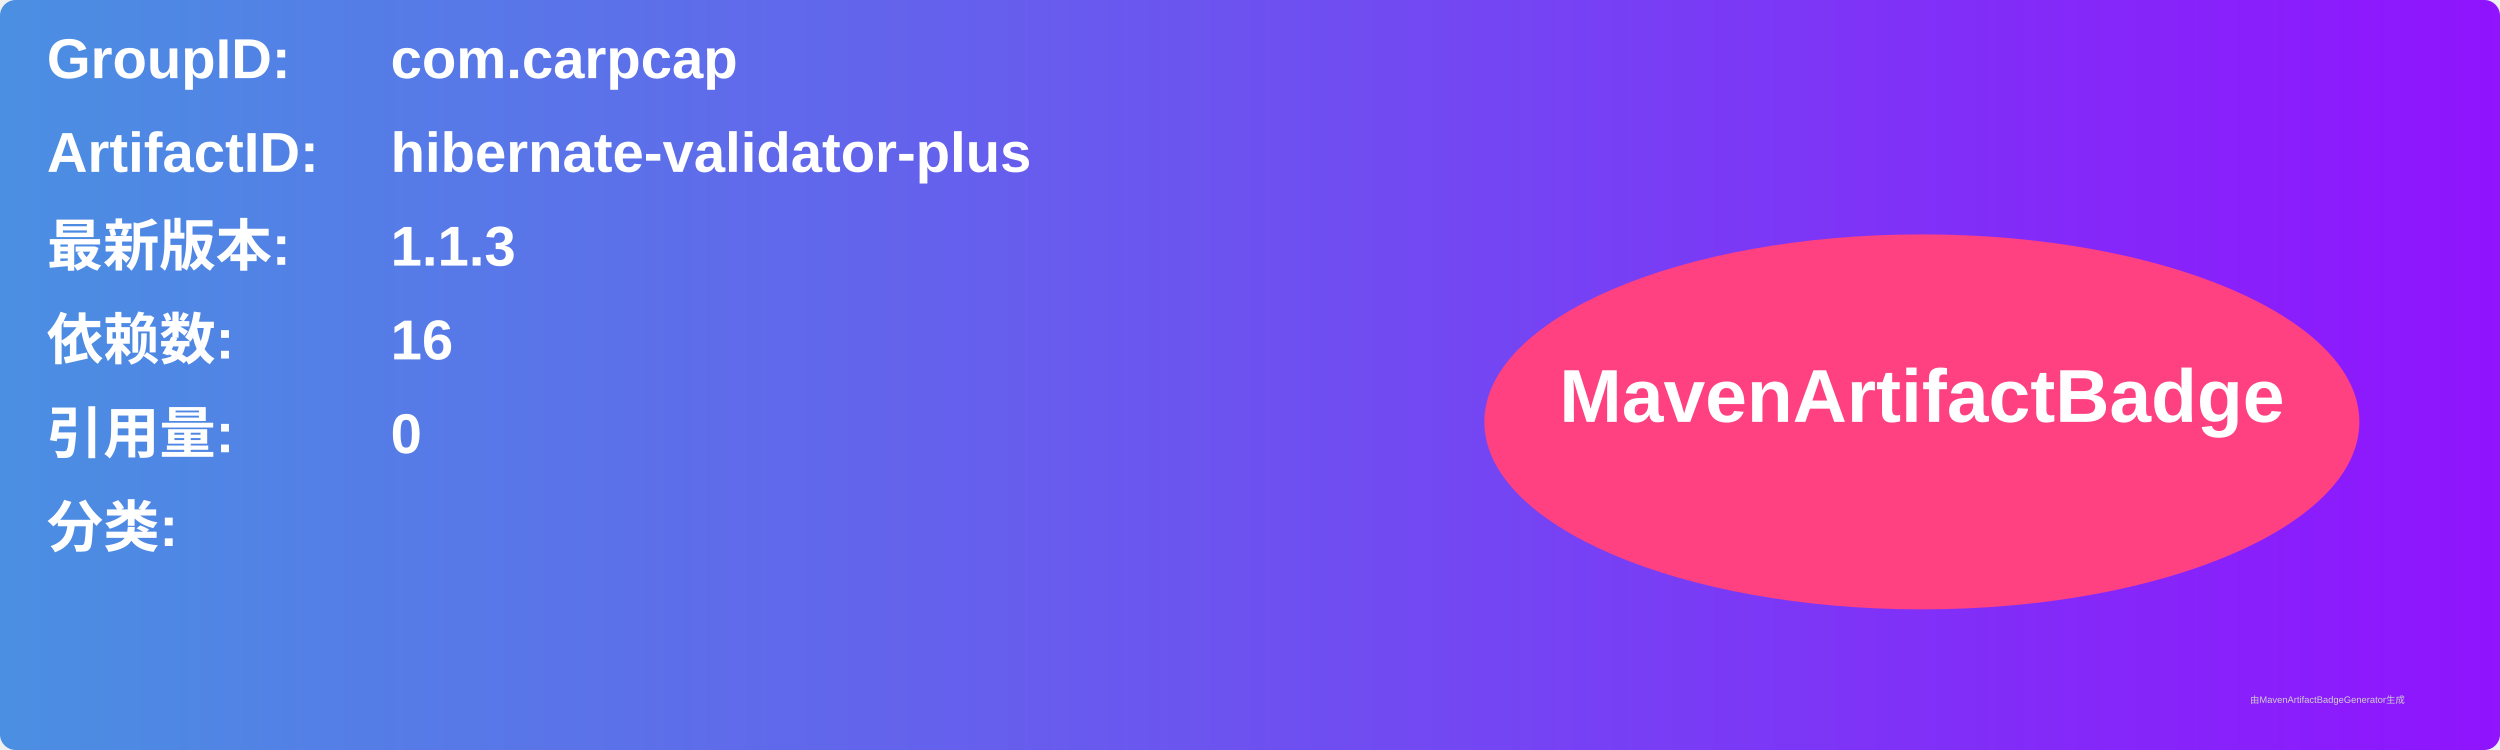
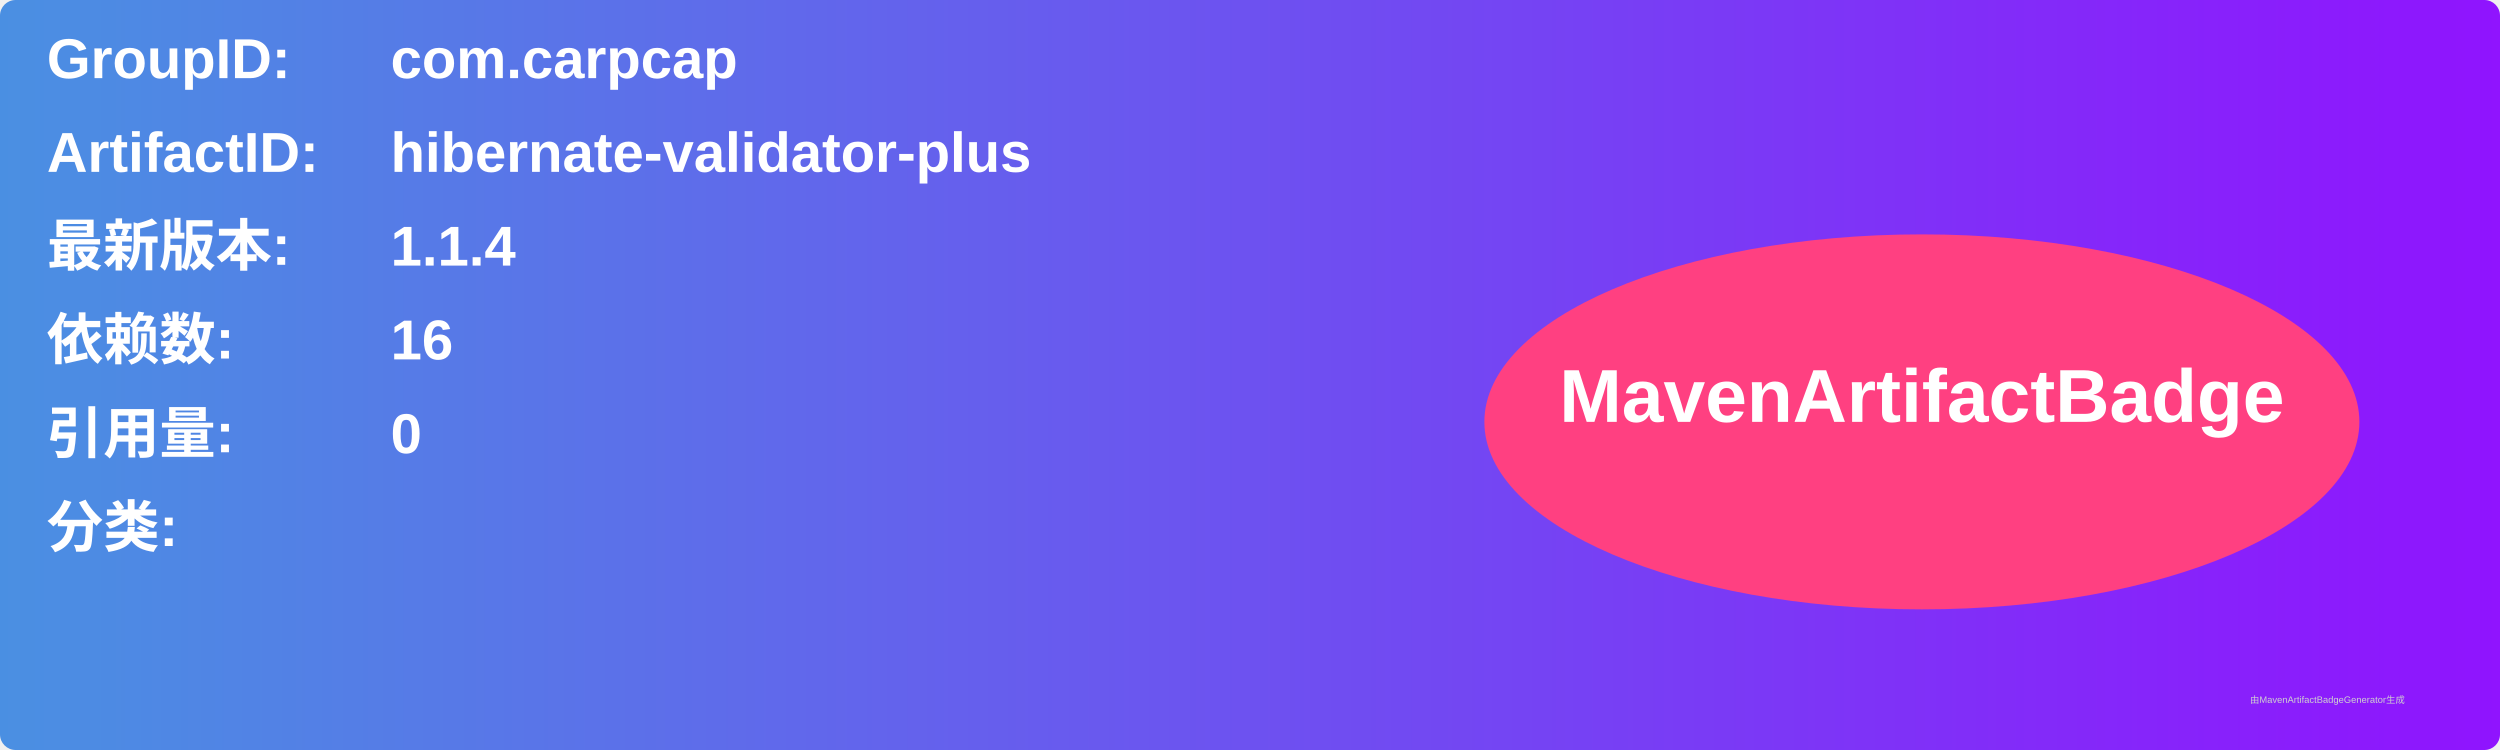
<svg xmlns="http://www.w3.org/2000/svg" width="800" height="240" viewBox="0 0 800 240">
  <linearGradient id="grad" x1="0%" y1="0%" x2="100%" y2="0%">
    <stop offset="0%" stop-color="#4a90e2" />
    <stop offset="100%" stop-color="#9013fe" />
  </linearGradient>
  <rect width="100%" height="100%" rx="5" ry="5" fill="url(#grad)" />
  <g transform="translate(15, 15)">
    <text x="0" y="10" font-family="Arial" font-size="18" fill="white" font-weight="bold" width="260">GroupID:</text>
    <text x="110" y="10" font-family="Arial" font-size="18" fill="white" font-weight="bold" width="460">com.carpcap</text>
    <text x="0" y="40" font-family="Arial" font-size="18" fill="white" font-weight="bold" width="260">ArtifactID:</text>
    <text x="110" y="40" font-family="Arial" font-size="18" fill="white" font-weight="bold" width="460">hibernate-validator-plus</text>
    <text x="0" y="70" font-family="Arial" font-size="18" fill="white" font-weight="bold">最新版本:</text>
    <text x="110" y="70" font-family="Arial" font-size="18" fill="white" font-weight="bold">
-       <tspan font-weight="bold">1.1.3</tspan>
+       <tspan font-weight="bold">1.1.4</tspan>
    </text>
    <text x="0" y="100" font-family="Arial" font-size="18" fill="white" font-weight="bold">依赖数: </text>
    <text x="110" y="100" font-family="Arial" font-size="18" fill="white">
      <tspan font-weight="bold">16</tspan>
    </text>
    <text x="0" y="130" font-family="Arial" font-size="18" fill="white" font-weight="bold">引用量: </text>
    <text x="110" y="130" font-family="Arial" font-size="18" fill="white">
      <tspan font-weight="bold">0</tspan>
    </text>
    <text x="0" y="160" font-family="Arial" font-size="18" fill="white" font-weight="bold">分类:</text>
    <text x="10" y="190" font-family="Arial" font-size="10" fill="white">
      <tspan font-weight="bold" />
    </text>
    <ellipse cx="600" cy="120" rx="140" ry="60" fill="#ff4081" />
    <text x="600" y="120" text-anchor="middle" font-family="Arial" font-size="24" fill="white" font-weight="bold">MavenArtifactBadge</text>
  </g>
  <text x="720" y="225" font-family="Arial" font-size="3" fill="#d0d0d0">由MavenArtifactBadgeGenerator生成</text>
</svg>
